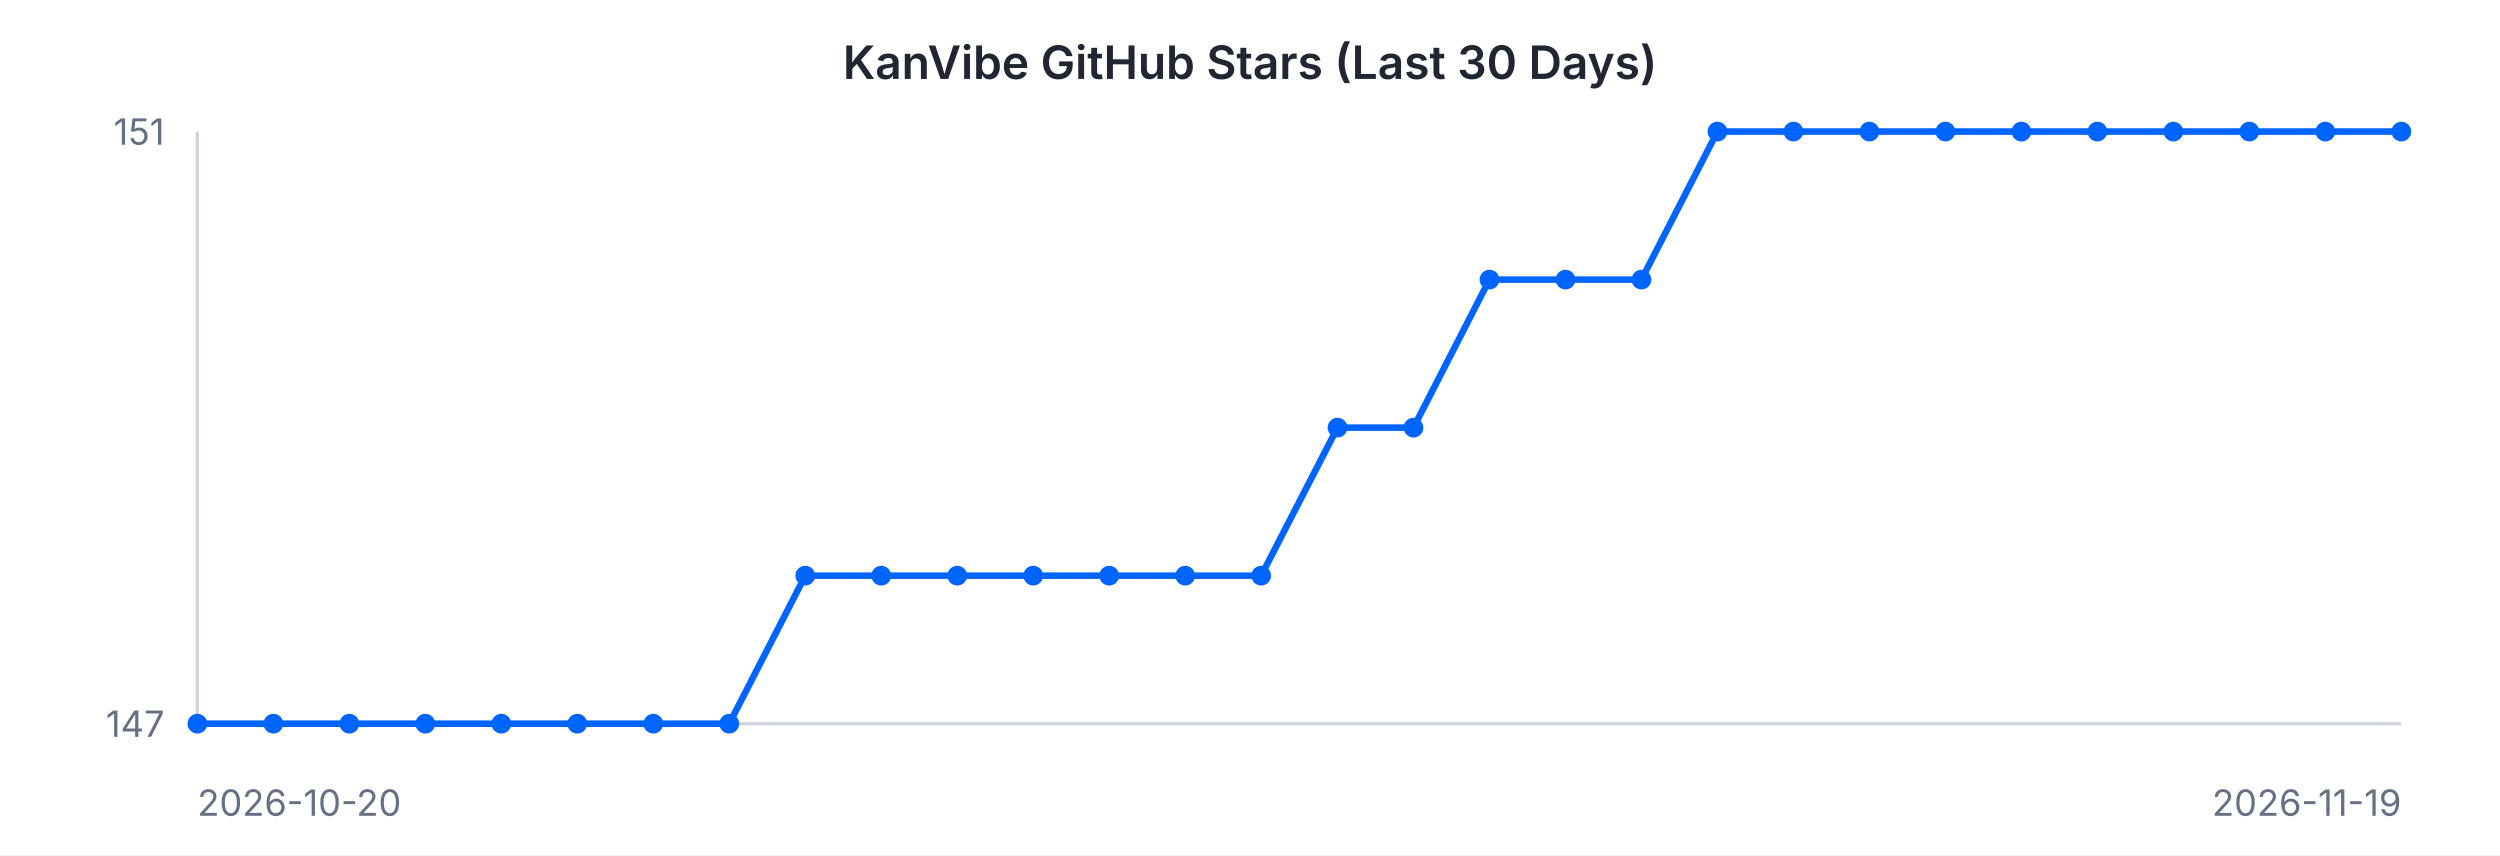
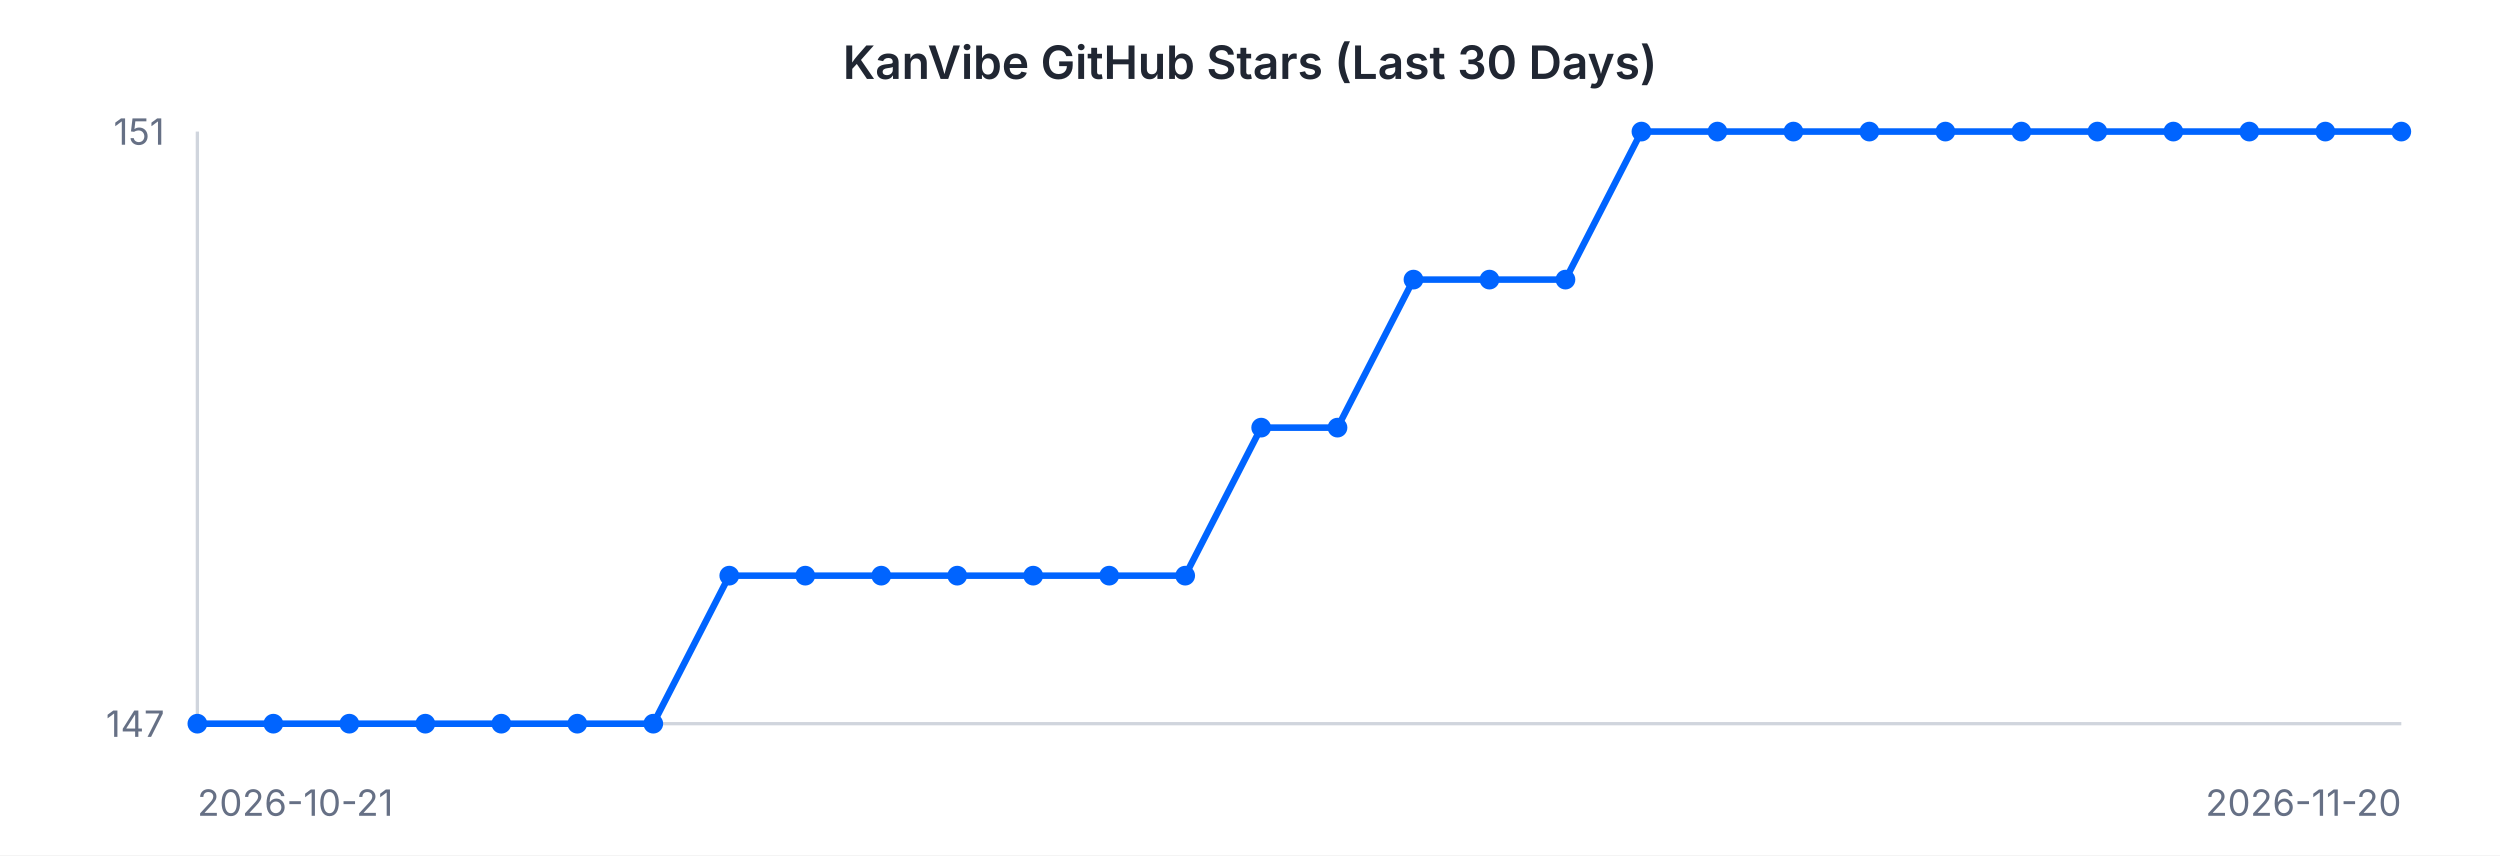
<svg xmlns="http://www.w3.org/2000/svg" width="760" height="260" viewBox="0 0 760 260" font-family="-apple-system, BlinkMacSystemFont, 'Segoe UI', sans-serif">
  <rect width="760" height="260" fill="#ffffff" />
  <text x="380" y="24" text-anchor="middle" font-size="14" font-weight="600" fill="#202632">KanVibe GitHub Stars (Last 30 Days)</text>
  <line x1="60" y1="40" x2="60" y2="220" stroke="#d0d5dd" stroke-width="1" />
  <line x1="60" y1="220" x2="730" y2="220" stroke="#d0d5dd" stroke-width="1" />
-   <path d="M 60.0 220.0 L 83.1 220.0 L 106.2 220.0 L 129.3 220.0 L 152.4 220.0 L 175.5 220.0 L 198.6 220.0 L 221.7 220.0 L 244.8 175.0 L 267.9 175.0 L 291.0 175.0 L 314.1 175.0 L 337.2 175.0 L 360.3 175.0 L 383.4 175.0 L 406.6 130.0 L 429.7 130.0 L 452.8 85.0 L 475.9 85.0 L 499.0 85.0 L 522.1 40.0 L 545.2 40.0 L 568.3 40.0 L 591.4 40.0 L 614.5 40.0 L 637.6 40.0 L 660.7 40.0 L 683.8 40.0 L 706.9 40.0 L 730.0 40.0" fill="none" stroke="#0064FF" stroke-width="2" />
+   <path d="M 60.0 220.0 L 83.1 220.0 L 106.2 220.0 L 129.3 220.0 L 152.4 220.0 L 175.5 220.0 L 198.6 220.0 L 221.7 175.0 L 244.8 175.0 L 267.9 175.0 L 291.0 175.0 L 314.1 175.0 L 337.2 175.0 L 360.3 175.0 L 383.4 130.0 L 406.6 130.0 L 429.7 85.0 L 452.8 85.0 L 475.9 85.0 L 499.0 40.0 L 522.1 40.0 L 545.2 40.0 L 568.3 40.0 L 591.4 40.0 L 614.5 40.0 L 637.6 40.0 L 660.7 40.0 L 683.8 40.0 L 706.9 40.0 L 730.0 40.0" fill="none" stroke="#0064FF" stroke-width="2" />
  <circle cx="60.0" cy="220.0" r="3" fill="#0064FF" />
  <circle cx="83.1" cy="220.0" r="3" fill="#0064FF" />
  <circle cx="106.2" cy="220.0" r="3" fill="#0064FF" />
  <circle cx="129.3" cy="220.0" r="3" fill="#0064FF" />
  <circle cx="152.4" cy="220.0" r="3" fill="#0064FF" />
  <circle cx="175.5" cy="220.0" r="3" fill="#0064FF" />
  <circle cx="198.6" cy="220.0" r="3" fill="#0064FF" />
-   <circle cx="221.7" cy="220.0" r="3" fill="#0064FF" />
+   <circle cx="221.7" cy="175.0" r="3" fill="#0064FF" />
  <circle cx="244.8" cy="175.0" r="3" fill="#0064FF" />
  <circle cx="267.9" cy="175.0" r="3" fill="#0064FF" />
  <circle cx="291.0" cy="175.0" r="3" fill="#0064FF" />
  <circle cx="314.1" cy="175.0" r="3" fill="#0064FF" />
  <circle cx="337.2" cy="175.0" r="3" fill="#0064FF" />
  <circle cx="360.3" cy="175.0" r="3" fill="#0064FF" />
-   <circle cx="383.4" cy="175.0" r="3" fill="#0064FF" />
+   <circle cx="383.4" cy="130.0" r="3" fill="#0064FF" />
  <circle cx="406.6" cy="130.0" r="3" fill="#0064FF" />
-   <circle cx="429.7" cy="130.0" r="3" fill="#0064FF" />
+   <circle cx="429.7" cy="85.0" r="3" fill="#0064FF" />
  <circle cx="452.8" cy="85.0" r="3" fill="#0064FF" />
  <circle cx="475.9" cy="85.0" r="3" fill="#0064FF" />
-   <circle cx="499.0" cy="85.0" r="3" fill="#0064FF" />
+   <circle cx="499.0" cy="40.0" r="3" fill="#0064FF" />
  <circle cx="522.1" cy="40.0" r="3" fill="#0064FF" />
  <circle cx="545.2" cy="40.0" r="3" fill="#0064FF" />
  <circle cx="568.3" cy="40.0" r="3" fill="#0064FF" />
  <circle cx="591.4" cy="40.0" r="3" fill="#0064FF" />
  <circle cx="614.5" cy="40.0" r="3" fill="#0064FF" />
  <circle cx="637.6" cy="40.0" r="3" fill="#0064FF" />
  <circle cx="660.7" cy="40.0" r="3" fill="#0064FF" />
  <circle cx="683.8" cy="40.0" r="3" fill="#0064FF" />
  <circle cx="706.9" cy="40.0" r="3" fill="#0064FF" />
  <circle cx="730.0" cy="40.0" r="3" fill="#0064FF" />
  <text x="50" y="44" text-anchor="end" font-size="11" fill="#667085">151</text>
  <text x="50" y="224" text-anchor="end" font-size="11" fill="#667085">147</text>
-   <text x="60" y="248" text-anchor="start" font-size="11" fill="#667085">2026-10-20</text>
-   <text x="730" y="248" text-anchor="end" font-size="11" fill="#667085">2026-11-19</text>
+   <text x="60" y="248" text-anchor="start" font-size="11" fill="#667085">2026-10-21</text>
+   <text x="730" y="248" text-anchor="end" font-size="11" fill="#667085">2026-11-20</text>
</svg>
